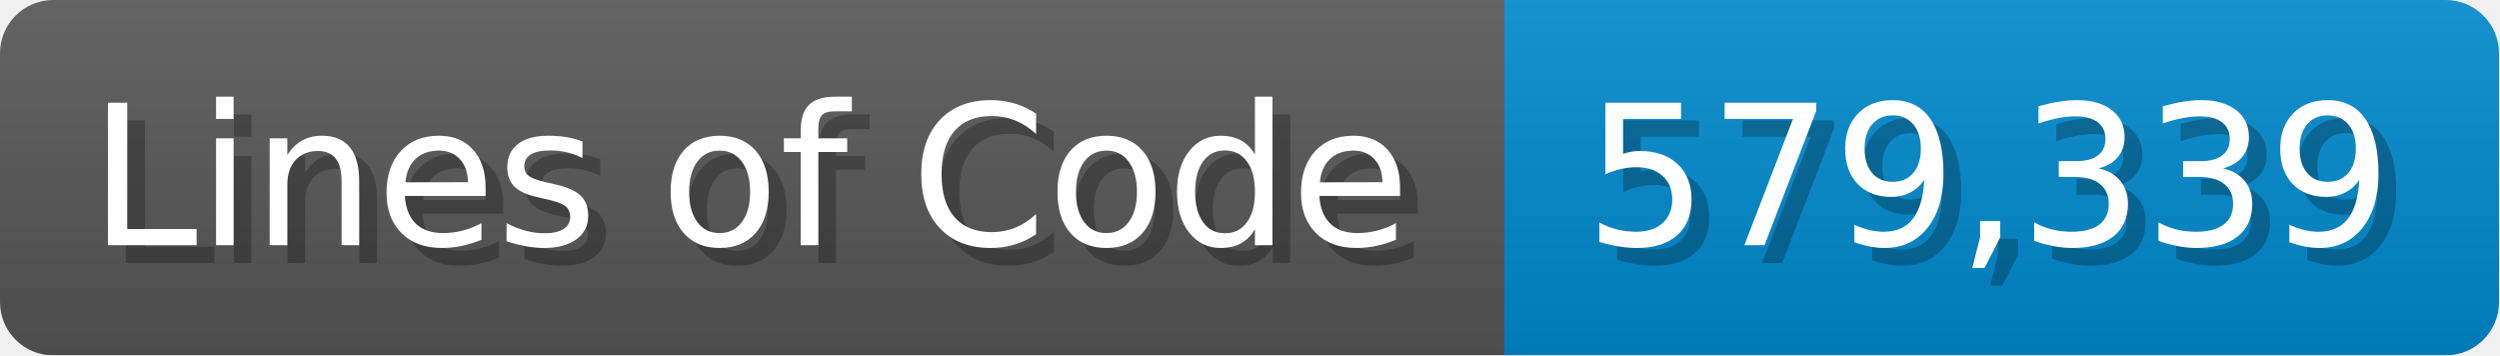
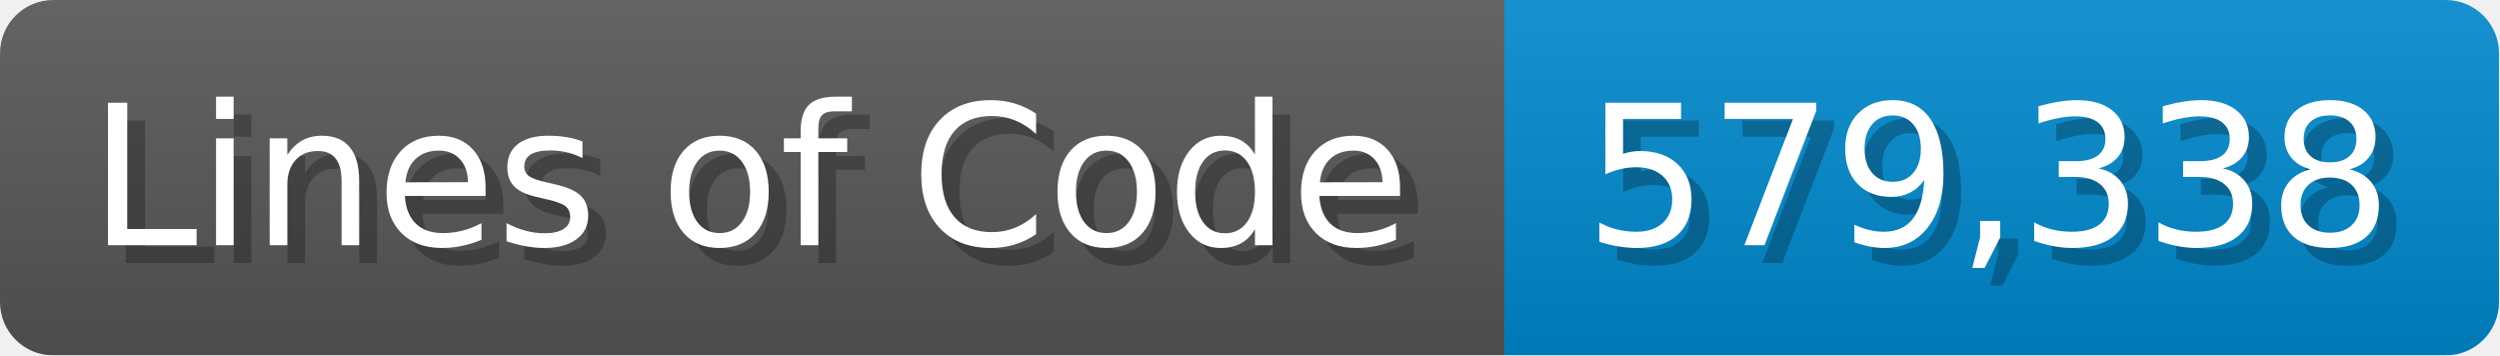
<svg xmlns="http://www.w3.org/2000/svg" width="140.7" height="20" viewBox="0 0 1407 200">
  <linearGradient id="a" x2="0" y2="100%">
    <stop offset="0" stop-opacity=".1" stop-color="#EEE" />
    <stop offset="1" stop-opacity=".1" />
  </linearGradient>
  <mask id="m">
    <rect width="1407" height="200" rx="30" fill="#FFF" />
  </mask>
  <g mask="url(#m)">
    <rect width="847" height="200" fill="#555" />
    <rect width="560" height="200" fill="#08C" x="847" />
    <rect width="1407" height="200" fill="url(#a)" />
  </g>
  <g fill="#fff" text-anchor="start" font-family="Verdana,DejaVu Sans,sans-serif" font-size="110">
    <text x="60" y="148" textLength="747" fill="#000" opacity="0.25">Lines of Code</text>
    <text x="50" y="138" textLength="747">Lines of Code</text>
-     <text x="902" y="148" textLength="460" fill="#000" opacity="0.25">579,339</text>
-     <text x="892" y="138" textLength="460">579,339</text>
+     <text x="902" y="148" textLength="460" fill="#000" opacity="0.25">579,338</text>
+     <text x="892" y="138" textLength="460">579,338</text>
  </g>
</svg>
